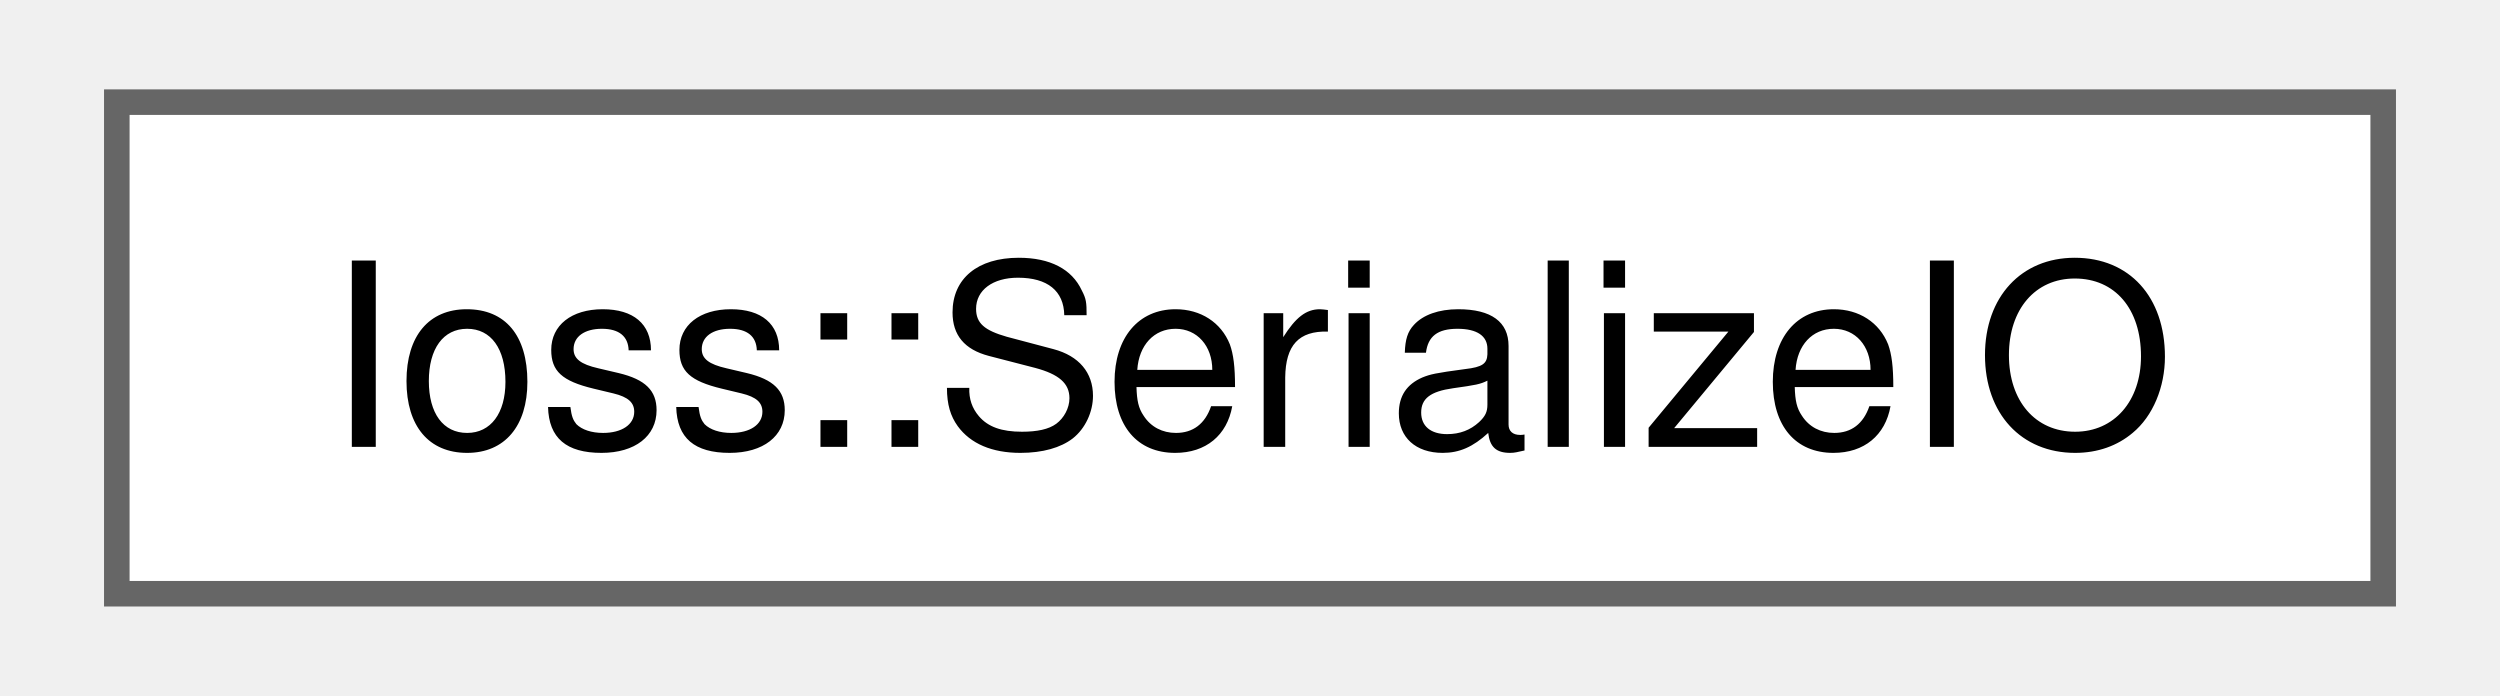
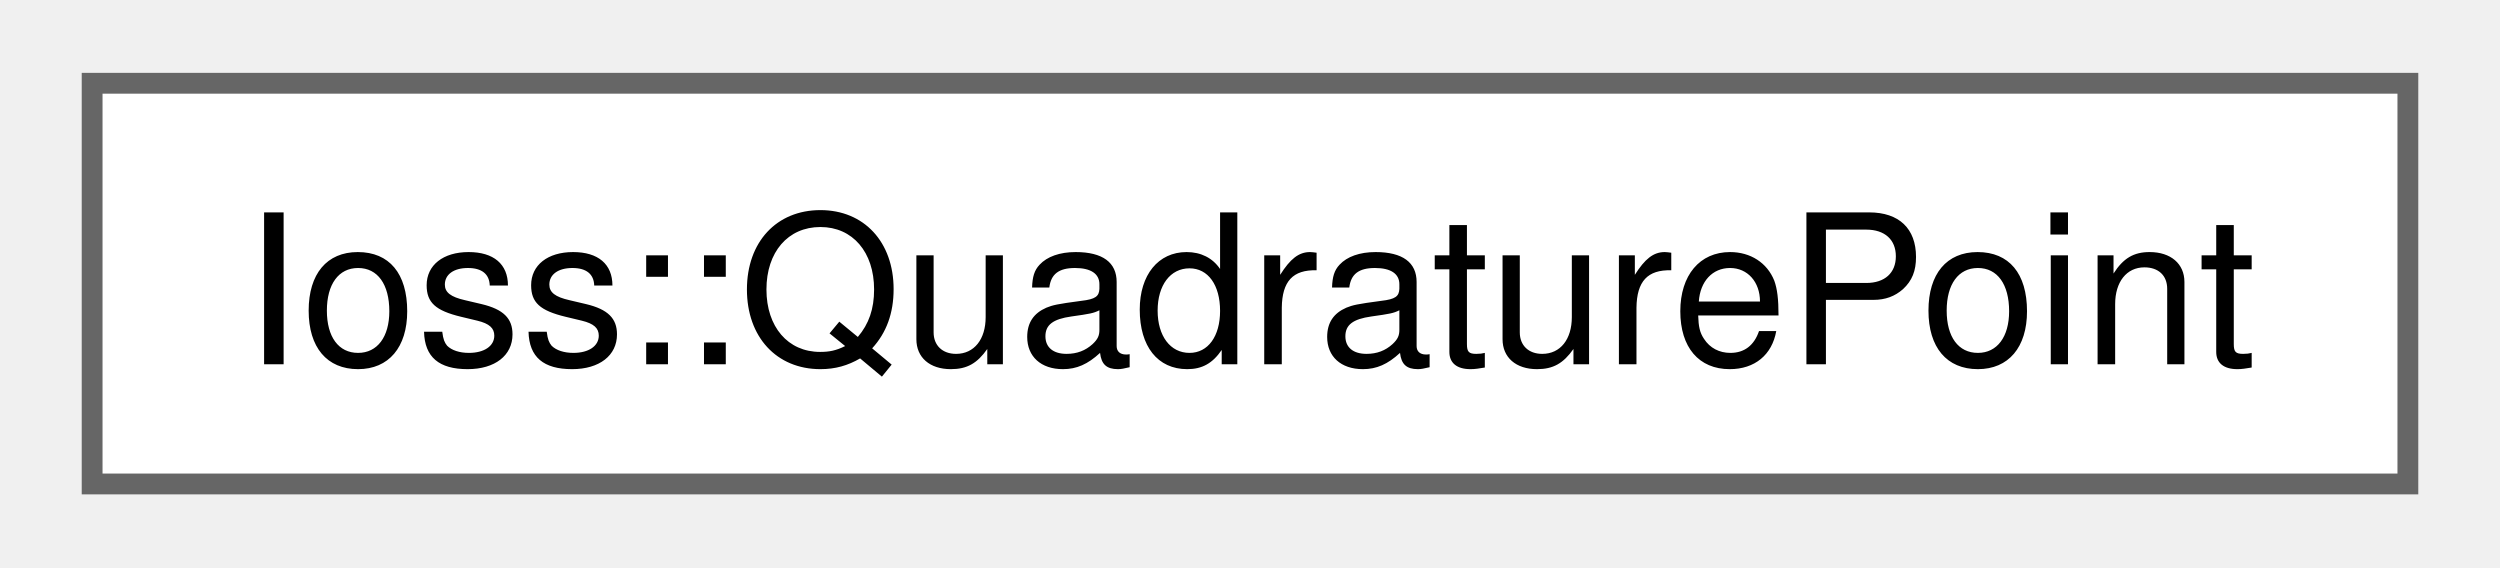
- <svg xmlns="http://www.w3.org/2000/svg" xmlns:xlink="http://www.w3.org/1999/xlink" width="97pt" height="27pt" viewBox="0.00 0.00 96.75 27.25">
+ <svg xmlns="http://www.w3.org/2000/svg" xmlns:xlink="http://www.w3.org/1999/xlink" width="119pt" height="27pt" viewBox="0.00 0.00 119.25 27.25">
  <g id="graph0" class="graph" transform="scale(1 1) rotate(0) translate(4 23.25)">
    <g id="Node000000" class="node">
      <g id="a_Node000000">
-         <a xlink:href="classIoss_1_1SerializeIO.html" target="_top" xlink:title="Class SerializeIO is a sentry class which performs serialization for mesh database I/O.">
-           <polygon fill="white" stroke="#666666" points="88.75,-19.25 0,-19.25 0,0 88.75,0 88.75,-19.25" />
-           <text text-anchor="middle" x="44.38" y="-5.75" font-family="Helvetica,sans-Serif" font-size="10.00">Ioss::SerializeIO</text>
+         <a xlink:href="structIoss_1_1QuadraturePoint.html" target="_top" xlink:title=" ">
+           <polygon fill="white" stroke="#666666" points="111.25,-19.25 0,-19.25 0,0 111.25,0 111.25,-19.25" />
+           <text text-anchor="middle" x="55.62" y="-5.75" font-family="Helvetica,sans-Serif" font-size="10.00">Ioss::QuadraturePoint</text>
        </a>
      </g>
    </g>
  </g>
</svg>
